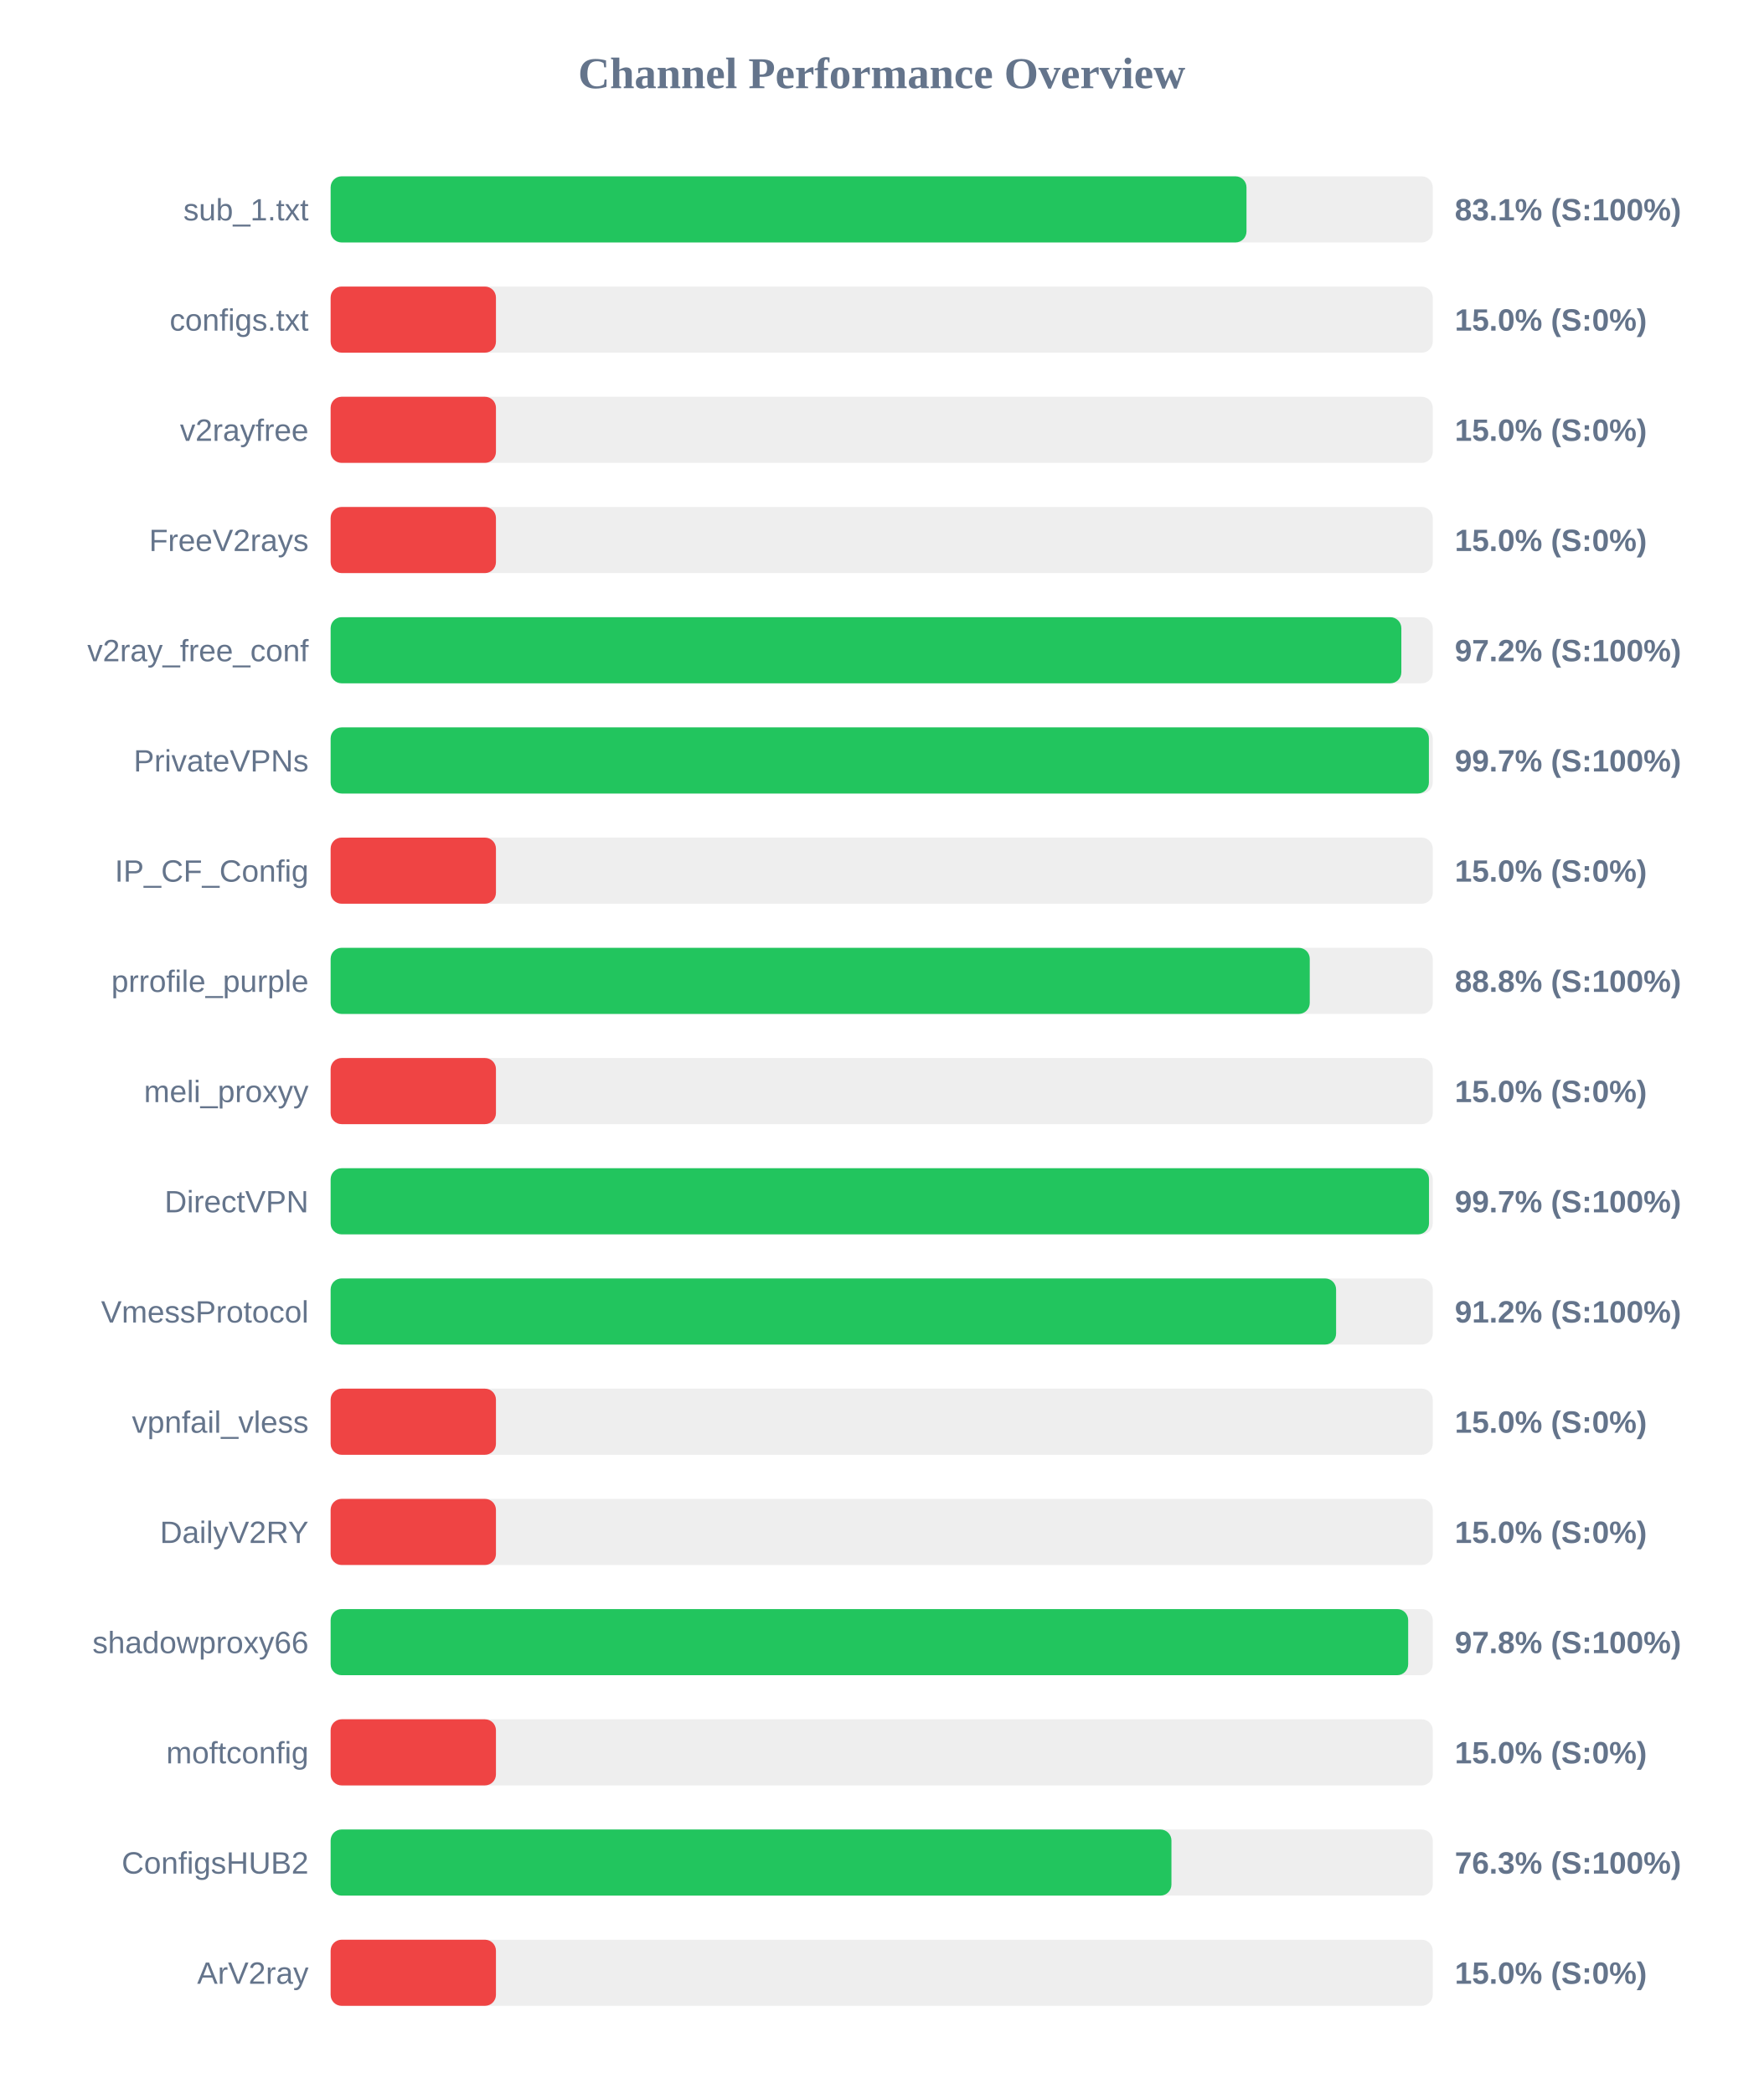
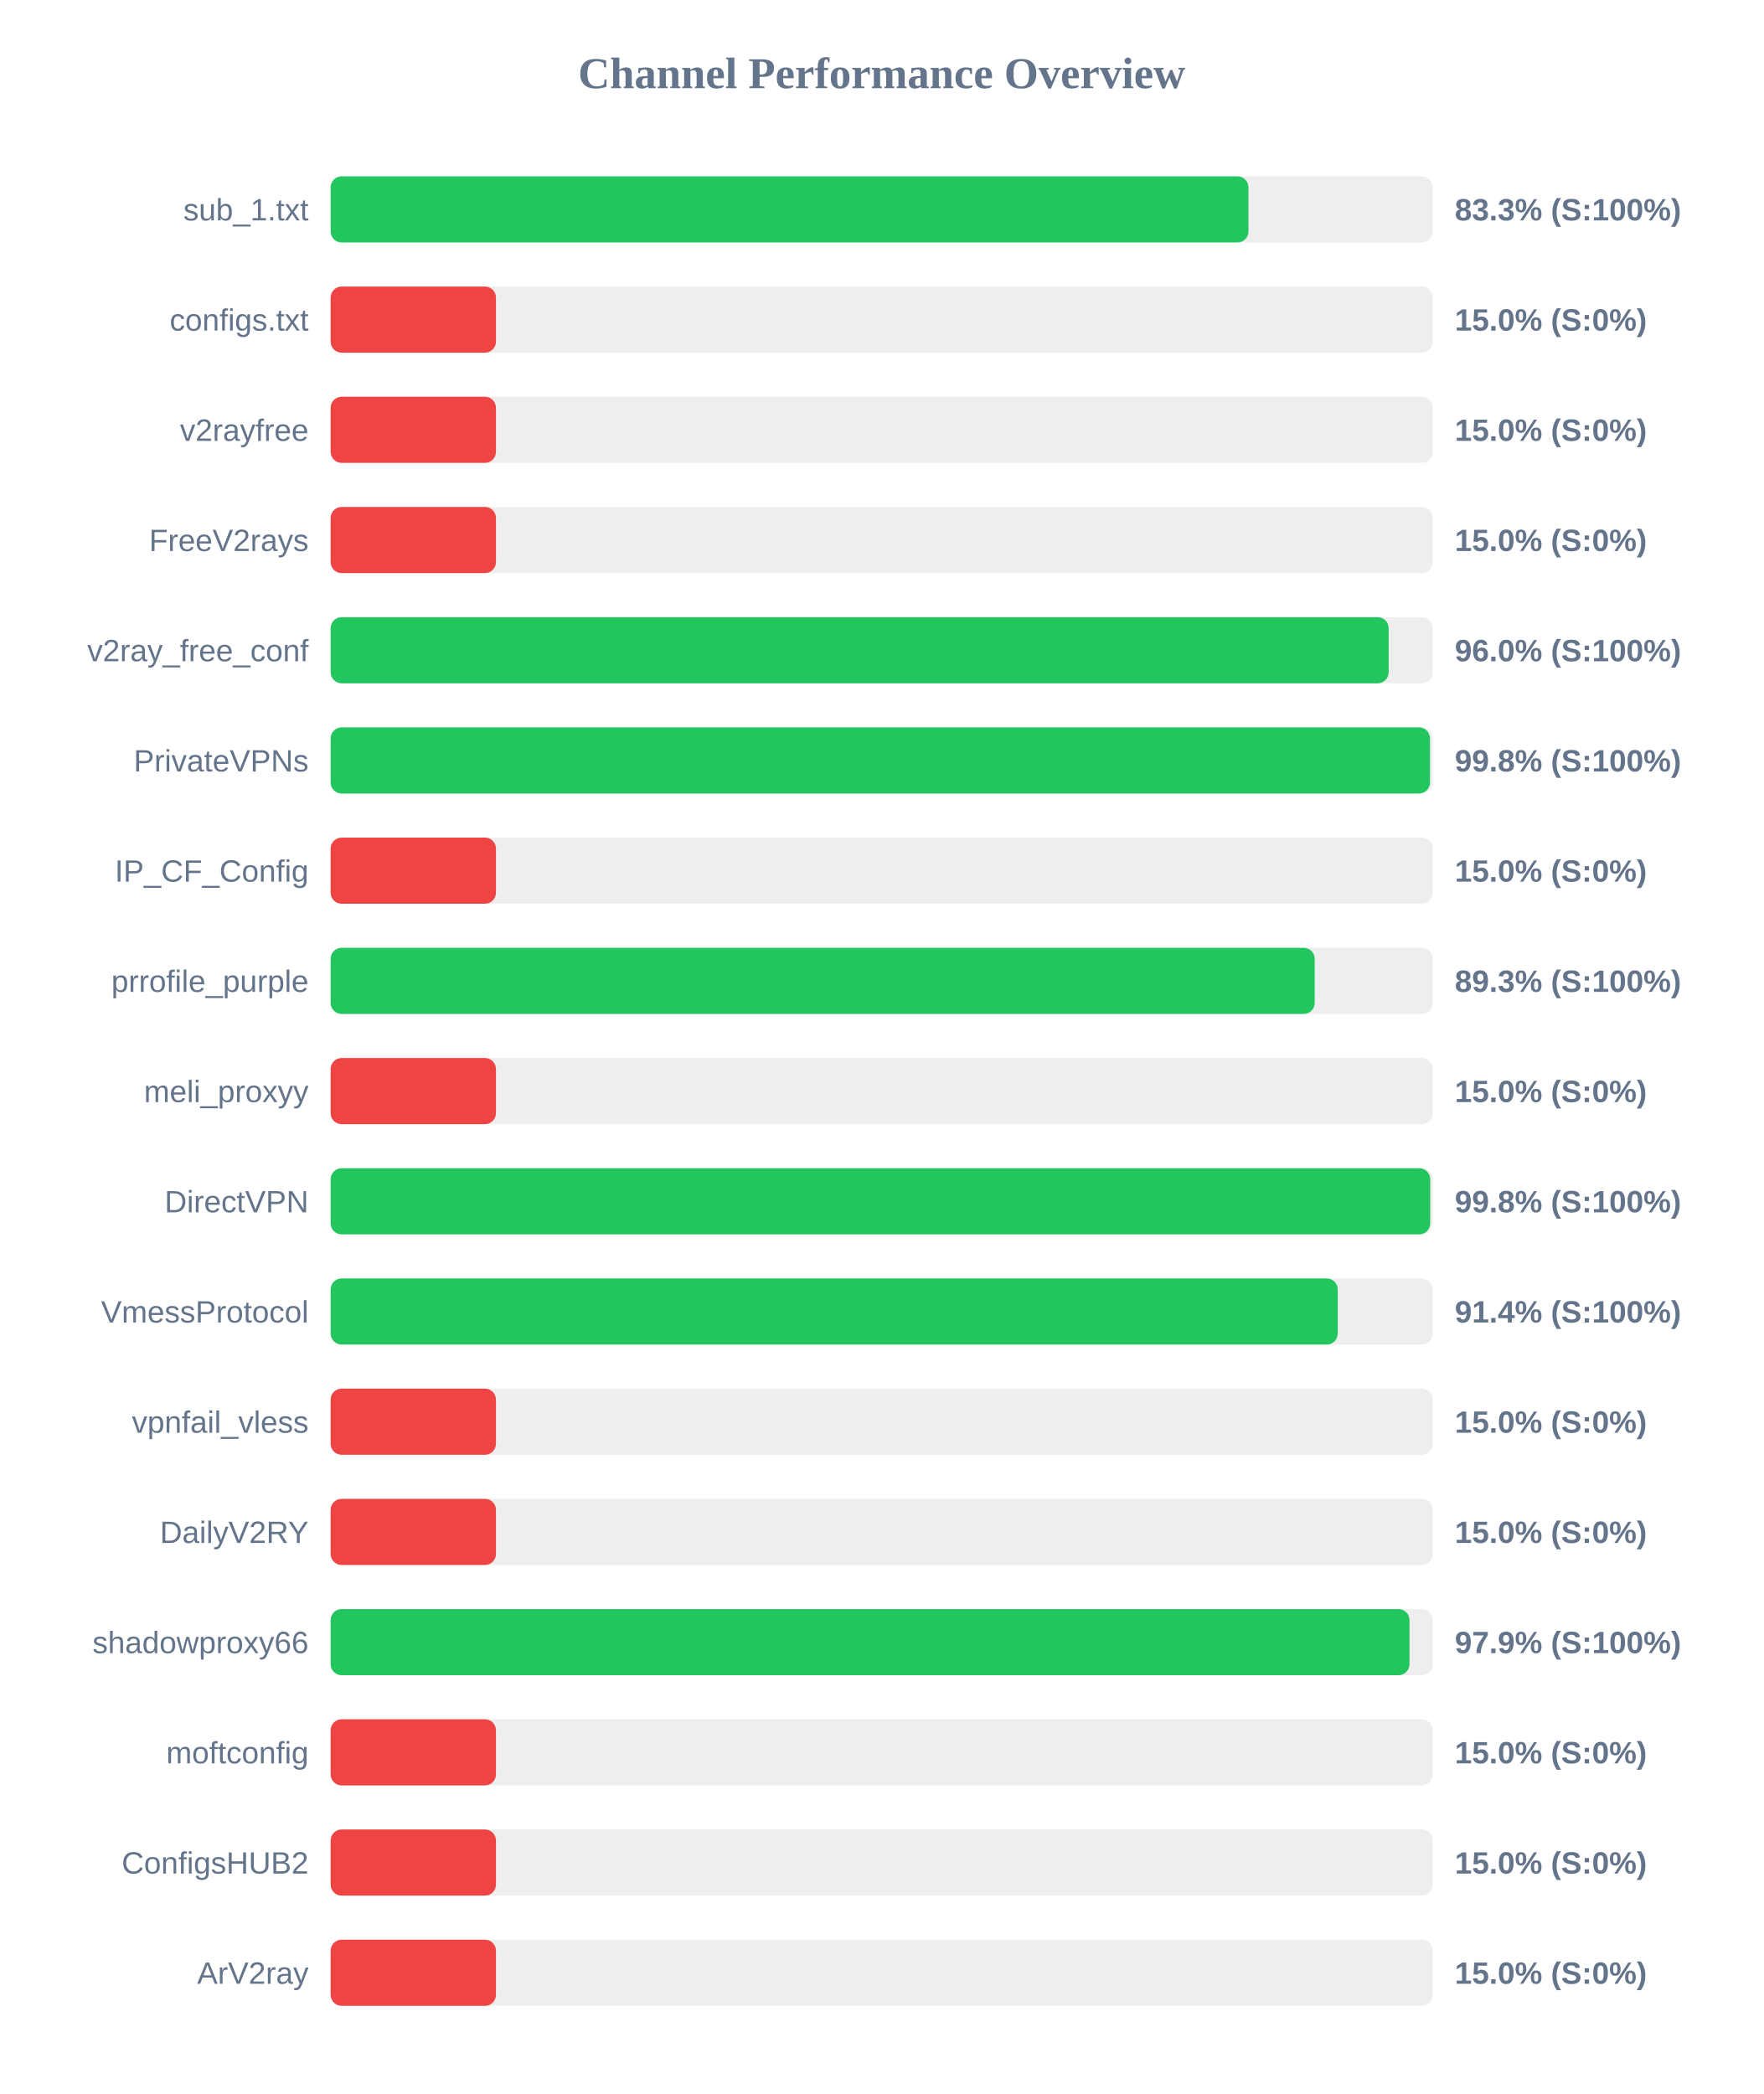
<svg xmlns="http://www.w3.org/2000/svg" width="800" height="950" version="1.1">
  <style>
        .row { font: 14px Arial; fill: #64748b; }
        .score { font: bold 14px Arial; fill: #64748b; }
    </style>
  <text x="400" y="40" text-anchor="middle" font-size="20px" font-weight="bold" fill="#64748b">Channel Performance Overview</text>
  <rect x="150" y="80" width="500" height="30" fill="#eee" rx="5" />
-   <rect x="150" y="80" width="415.5" height="30" fill="#22c55e" rx="5" />
+   <rect x="150" y="80" width="416.4" height="30" fill="#22c55e" rx="5" />
  <text x="140" y="100" text-anchor="end" class="row">sub_1.txt</text>
-   <text x="660" y="100" text-anchor="start" class="score">83.1% (S:100%)</text>
+   <text x="660" y="100" text-anchor="start" class="score">83.3% (S:100%)</text>
  <rect x="150" y="130" width="500" height="30" fill="#eee" rx="5" />
  <rect x="150" y="130" width="75.0" height="30" fill="#ef4444" rx="5" />
  <text x="140" y="150" text-anchor="end" class="row">configs.txt</text>
  <text x="660" y="150" text-anchor="start" class="score">15.0% (S:0%)</text>
  <rect x="150" y="180" width="500" height="30" fill="#eee" rx="5" />
  <rect x="150" y="180" width="75.0" height="30" fill="#ef4444" rx="5" />
  <text x="140" y="200" text-anchor="end" class="row">v2rayfree</text>
  <text x="660" y="200" text-anchor="start" class="score">15.0% (S:0%)</text>
  <rect x="150" y="230" width="500" height="30" fill="#eee" rx="5" />
  <rect x="150" y="230" width="75.0" height="30" fill="#ef4444" rx="5" />
  <text x="140" y="250" text-anchor="end" class="row">FreeV2rays</text>
  <text x="660" y="250" text-anchor="start" class="score">15.0% (S:0%)</text>
  <rect x="150" y="280" width="500" height="30" fill="#eee" rx="5" />
-   <rect x="150" y="280" width="485.75" height="30" fill="#22c55e" rx="5" />
+   <rect x="150" y="280" width="480.0" height="30" fill="#22c55e" rx="5" />
  <text x="140" y="300" text-anchor="end" class="row">v2ray_free_conf</text>
-   <text x="660" y="300" text-anchor="start" class="score">97.2% (S:100%)</text>
+   <text x="660" y="300" text-anchor="start" class="score">96.0% (S:100%)</text>
  <rect x="150" y="330" width="500" height="30" fill="#eee" rx="5" />
-   <rect x="150" y="330" width="498.25" height="30" fill="#22c55e" rx="5" />
+   <rect x="150" y="330" width="498.75" height="30" fill="#22c55e" rx="5" />
  <text x="140" y="350" text-anchor="end" class="row">PrivateVPNs</text>
-   <text x="660" y="350" text-anchor="start" class="score">99.7% (S:100%)</text>
+   <text x="660" y="350" text-anchor="start" class="score">99.8% (S:100%)</text>
  <rect x="150" y="380" width="500" height="30" fill="#eee" rx="5" />
  <rect x="150" y="380" width="75.0" height="30" fill="#ef4444" rx="5" />
  <text x="140" y="400" text-anchor="end" class="row">IP_CF_Config</text>
  <text x="660" y="400" text-anchor="start" class="score">15.0% (S:0%)</text>
  <rect x="150" y="430" width="500" height="30" fill="#eee" rx="5" />
-   <rect x="150" y="430" width="444.2" height="30" fill="#22c55e" rx="5" />
+   <rect x="150" y="430" width="446.45" height="30" fill="#22c55e" rx="5" />
  <text x="140" y="450" text-anchor="end" class="row">prrofile_purple</text>
-   <text x="660" y="450" text-anchor="start" class="score">88.8% (S:100%)</text>
+   <text x="660" y="450" text-anchor="start" class="score">89.3% (S:100%)</text>
  <rect x="150" y="480" width="500" height="30" fill="#eee" rx="5" />
  <rect x="150" y="480" width="75.0" height="30" fill="#ef4444" rx="5" />
  <text x="140" y="500" text-anchor="end" class="row">meli_proxyy</text>
  <text x="660" y="500" text-anchor="start" class="score">15.0% (S:0%)</text>
  <rect x="150" y="530" width="500" height="30" fill="#eee" rx="5" />
-   <rect x="150" y="530" width="498.3" height="30" fill="#22c55e" rx="5" />
+   <rect x="150" y="530" width="498.85" height="30" fill="#22c55e" rx="5" />
  <text x="140" y="550" text-anchor="end" class="row">DirectVPN</text>
-   <text x="660" y="550" text-anchor="start" class="score">99.7% (S:100%)</text>
+   <text x="660" y="550" text-anchor="start" class="score">99.8% (S:100%)</text>
  <rect x="150" y="580" width="500" height="30" fill="#eee" rx="5" />
-   <rect x="150" y="580" width="456.15" height="30" fill="#22c55e" rx="5" />
+   <rect x="150" y="580" width="456.9" height="30" fill="#22c55e" rx="5" />
  <text x="140" y="600" text-anchor="end" class="row">VmessProtocol</text>
-   <text x="660" y="600" text-anchor="start" class="score">91.2% (S:100%)</text>
+   <text x="660" y="600" text-anchor="start" class="score">91.4% (S:100%)</text>
  <rect x="150" y="630" width="500" height="30" fill="#eee" rx="5" />
  <rect x="150" y="630" width="75.0" height="30" fill="#ef4444" rx="5" />
  <text x="140" y="650" text-anchor="end" class="row">vpnfail_vless</text>
  <text x="660" y="650" text-anchor="start" class="score">15.0% (S:0%)</text>
  <rect x="150" y="680" width="500" height="30" fill="#eee" rx="5" />
  <rect x="150" y="680" width="75.0" height="30" fill="#ef4444" rx="5" />
  <text x="140" y="700" text-anchor="end" class="row">DailyV2RY</text>
  <text x="660" y="700" text-anchor="start" class="score">15.0% (S:0%)</text>
  <rect x="150" y="730" width="500" height="30" fill="#eee" rx="5" />
-   <rect x="150" y="730" width="488.85" height="30" fill="#22c55e" rx="5" />
+   <rect x="150" y="730" width="489.45" height="30" fill="#22c55e" rx="5" />
  <text x="140" y="750" text-anchor="end" class="row">shadowproxy66</text>
-   <text x="660" y="750" text-anchor="start" class="score">97.8% (S:100%)</text>
+   <text x="660" y="750" text-anchor="start" class="score">97.9% (S:100%)</text>
  <rect x="150" y="780" width="500" height="30" fill="#eee" rx="5" />
  <rect x="150" y="780" width="75.0" height="30" fill="#ef4444" rx="5" />
  <text x="140" y="800" text-anchor="end" class="row">moftconfig</text>
  <text x="660" y="800" text-anchor="start" class="score">15.0% (S:0%)</text>
  <rect x="150" y="830" width="500" height="30" fill="#eee" rx="5" />
-   <rect x="150" y="830" width="381.45" height="30" fill="#22c55e" rx="5" />
+   <rect x="150" y="830" width="75.0" height="30" fill="#ef4444" rx="5" />
  <text x="140" y="850" text-anchor="end" class="row">ConfigsHUB2</text>
-   <text x="660" y="850" text-anchor="start" class="score">76.3% (S:100%)</text>
+   <text x="660" y="850" text-anchor="start" class="score">15.0% (S:0%)</text>
  <rect x="150" y="880" width="500" height="30" fill="#eee" rx="5" />
  <rect x="150" y="880" width="75.0" height="30" fill="#ef4444" rx="5" />
  <text x="140" y="900" text-anchor="end" class="row">ArV2ray</text>
  <text x="660" y="900" text-anchor="start" class="score">15.0% (S:0%)</text>
</svg>
